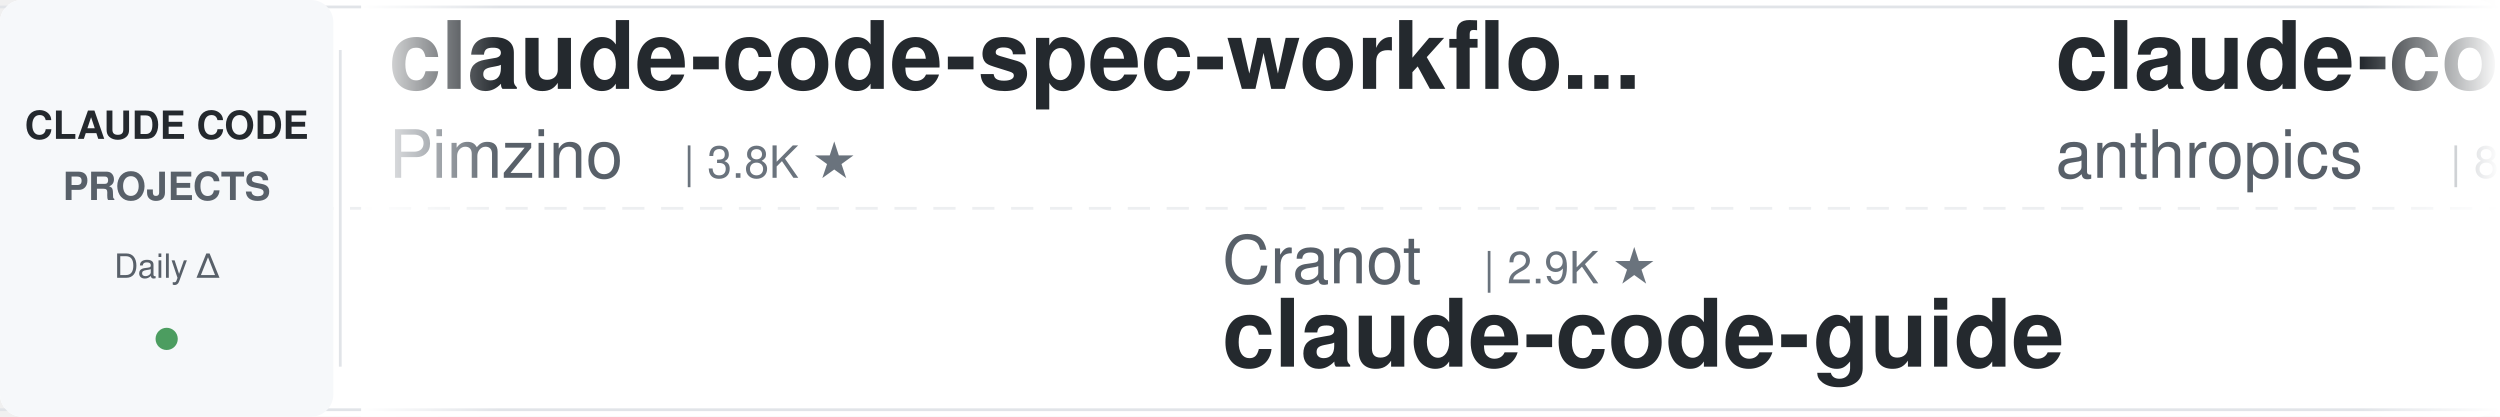
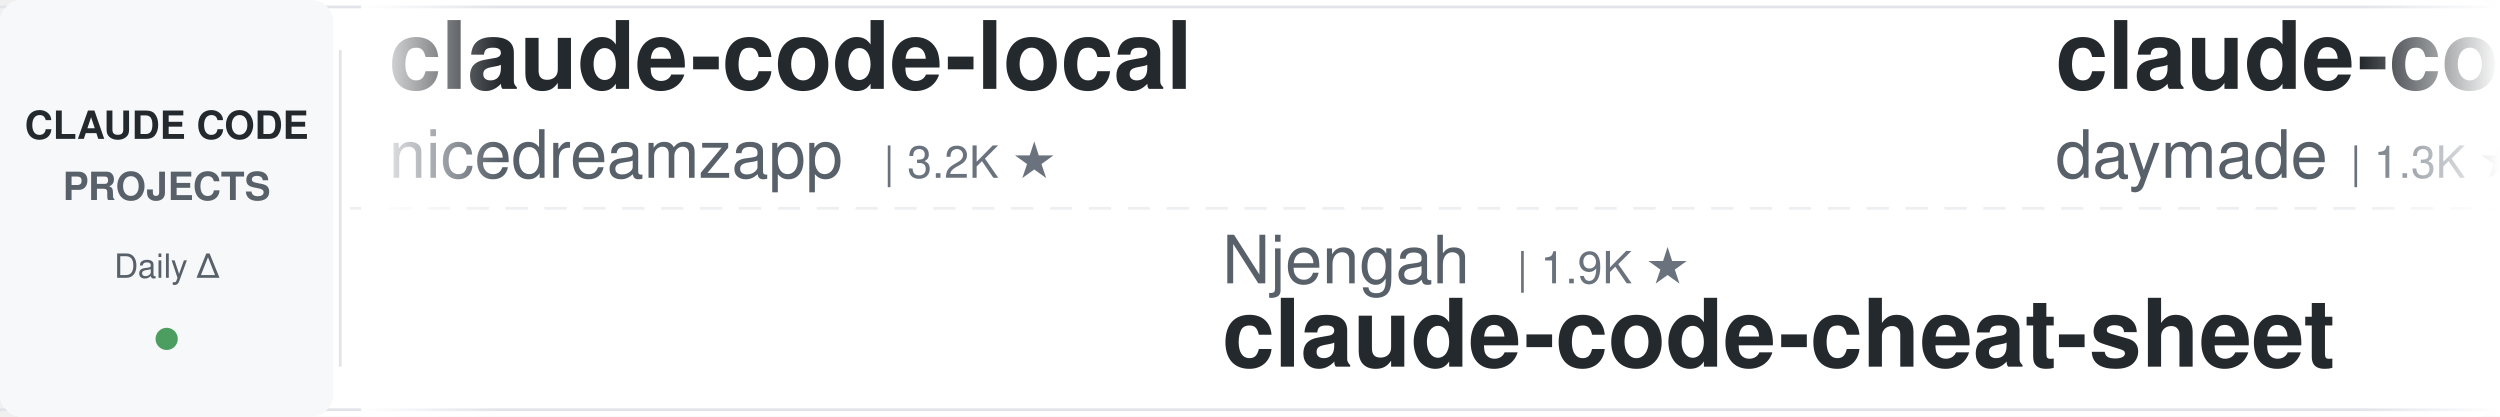
<svg xmlns="http://www.w3.org/2000/svg" width="900" height="150">
  <defs>
    <linearGradient id="leftFade" x1="0%" y1="0%" x2="100%" y2="0%">
      <stop offset="0%" style="stop-color:#ffffff;stop-opacity:1" />
      <stop offset="100%" style="stop-color:#ffffff;stop-opacity:0" />
    </linearGradient>
    <linearGradient id="rightFade" x1="0%" y1="0%" x2="100%" y2="0%">
      <stop offset="0%" style="stop-color:#ffffff;stop-opacity:0" />
      <stop offset="100%" style="stop-color:#ffffff;stop-opacity:1" />
    </linearGradient>
  </defs>
  <rect width="900" height="150" fill="#ffffff" rx="8" />
  <rect x="0" y="2" width="900" height="1" fill="#e1e4e8" />
  <rect x="0" y="147" width="900" height="1" fill="#e1e4e8" />
  <line x1="0" y1="75" x2="900" y2="75" stroke="#e1e4e8" stroke-width="1" stroke-dasharray="8 6" opacity="0.6" />
  <rect x="0" y="0" width="120" height="150" fill="#f6f8fa" rx="8" />
  <text x="60" y="50" font-family="-apple-system, BlinkMacSystemFont, 'Segoe UI', Helvetica, Arial, sans-serif" font-size="14" font-weight="600" fill="#24292e" text-anchor="middle">CLAUDE CODE</text>
  <text x="60" y="72" font-family="-apple-system, BlinkMacSystemFont, 'Segoe UI', Helvetica, Arial, sans-serif" font-size="14" font-weight="600" fill="#586069" text-anchor="middle">PROJECTS</text>
  <text x="60" y="100" font-family="-apple-system, BlinkMacSystemFont, 'Segoe UI', Helvetica, Arial, sans-serif" font-size="12" font-weight="500" fill="#586069" text-anchor="middle">Daily Δ</text>
  <circle cx="60" cy="122" r="4" fill="#22863a" opacity="0.8" />
  <rect x="122" y="18" width="1" height="114" fill="#e1e4e8" />
  <clipPath id="tickerClip">
    <rect x="130" y="0" width="770" height="150" />
  </clipPath>
  <g clip-path="url(#tickerClip)">
    <g id="tickerItems">
      <animateTransform attributeName="transform" attributeType="XML" type="translate" from="0 0" to="-3000 0" dur="54s" repeatCount="indefinite" />
      <g transform="translate(0, 0)">
-         <text x="140" y="32" font-family="-apple-system, BlinkMacSystemFont, 'Segoe UI', Helvetica, Arial, sans-serif" font-size="34" font-weight="600" fill="#24292e">claude-code-spec-workflo...</text>
-         <text x="140" y="64" font-family="-apple-system, BlinkMacSystemFont, 'Segoe UI', Helvetica, Arial, sans-serif" font-size="24" font-weight="400" fill="#586069">Pimzino</text>
-         <text x="246" y="64" font-family="-apple-system, BlinkMacSystemFont, 'Segoe UI', Helvetica, Arial, sans-serif" font-size="16" font-weight="500" fill="#6a737d">| 3.8K ★</text>
+         <text x="140" y="32" font-family="-apple-system, BlinkMacSystemFont, 'Segoe UI', Helvetica, Arial, sans-serif" font-size="34" font-weight="600" fill="#24292e">claude-code-local</text>
+         <text x="140" y="64" font-family="-apple-system, BlinkMacSystemFont, 'Segoe UI', Helvetica, Arial, sans-serif" font-size="24" font-weight="400" fill="#586069">nicedreamzapp</text>
+         <text x="318" y="64" font-family="-apple-system, BlinkMacSystemFont, 'Segoe UI', Helvetica, Arial, sans-serif" font-size="16" font-weight="500" fill="#6a737d">| 3.2K ★</text>
      </g>
      <g transform="translate(300, 0)">
-         <text x="140" y="102" font-family="-apple-system, BlinkMacSystemFont, 'Segoe UI', Helvetica, Arial, sans-serif" font-size="24" font-weight="400" fill="#586069">Cranot</text>
-         <text x="234" y="102" font-family="-apple-system, BlinkMacSystemFont, 'Segoe UI', Helvetica, Arial, sans-serif" font-size="16" font-weight="500" fill="#6a737d">| 2.9K ★</text>
-         <text x="140" y="132" font-family="-apple-system, BlinkMacSystemFont, 'Segoe UI', Helvetica, Arial, sans-serif" font-size="34" font-weight="600" fill="#24292e">claude-code-guide</text>
+         <text x="140" y="102" font-family="-apple-system, BlinkMacSystemFont, 'Segoe UI', Helvetica, Arial, sans-serif" font-size="24" font-weight="400" fill="#586069">Njengah</text>
+         <text x="246" y="102" font-family="-apple-system, BlinkMacSystemFont, 'Segoe UI', Helvetica, Arial, sans-serif" font-size="16" font-weight="500" fill="#6a737d">| 1.9K ★</text>
+         <text x="140" y="132" font-family="-apple-system, BlinkMacSystemFont, 'Segoe UI', Helvetica, Arial, sans-serif" font-size="34" font-weight="600" fill="#24292e">claude-code-cheat-sheet</text>
      </g>
      <g transform="translate(600, 0)">
-         <text x="140" y="32" font-family="-apple-system, BlinkMacSystemFont, 'Segoe UI', Helvetica, Arial, sans-serif" font-size="34" font-weight="600" fill="#24292e">claude-code-action</text>
-         <text x="140" y="64" font-family="-apple-system, BlinkMacSystemFont, 'Segoe UI', Helvetica, Arial, sans-serif" font-size="24" font-weight="400" fill="#586069">anthropics</text>
-         <text x="282" y="64" font-family="-apple-system, BlinkMacSystemFont, 'Segoe UI', Helvetica, Arial, sans-serif" font-size="16" font-weight="500" fill="#6a737d">| 8.5K ★</text>
+         <text x="140" y="32" font-family="-apple-system, BlinkMacSystemFont, 'Segoe UI', Helvetica, Arial, sans-serif" font-size="34" font-weight="600" fill="#24292e">claude-code-skills</text>
+         <text x="140" y="64" font-family="-apple-system, BlinkMacSystemFont, 'Segoe UI', Helvetica, Arial, sans-serif" font-size="24" font-weight="400" fill="#586069">daymade</text>
+         <text x="246" y="64" font-family="-apple-system, BlinkMacSystemFont, 'Segoe UI', Helvetica, Arial, sans-serif" font-size="16" font-weight="500" fill="#6a737d">| 1.3K ★</text>
      </g>
      <g transform="translate(900, 0)">
-         <text x="140" y="102" font-family="-apple-system, BlinkMacSystemFont, 'Segoe UI', Helvetica, Arial, sans-serif" font-size="24" font-weight="400" fill="#586069">lintsinghua</text>
-         <text x="294" y="102" font-family="-apple-system, BlinkMacSystemFont, 'Segoe UI', Helvetica, Arial, sans-serif" font-size="16" font-weight="500" fill="#6a737d">| 4.1K ★</text>
-         <text x="140" y="132" font-family="-apple-system, BlinkMacSystemFont, 'Segoe UI', Helvetica, Arial, sans-serif" font-size="34" font-weight="600" fill="#24292e">claude-code-book</text>
+         <text x="140" y="102" font-family="-apple-system, BlinkMacSystemFont, 'Segoe UI', Helvetica, Arial, sans-serif" font-size="24" font-weight="400" fill="#586069">edmund-io</text>
+         <text x="270" y="102" font-family="-apple-system, BlinkMacSystemFont, 'Segoe UI', Helvetica, Arial, sans-serif" font-size="16" font-weight="500" fill="#6a737d">| 1.5K ★</text>
+         <text x="140" y="132" font-family="-apple-system, BlinkMacSystemFont, 'Segoe UI', Helvetica, Arial, sans-serif" font-size="34" font-weight="600" fill="#24292e">edmunds-claude-code</text>
      </g>
      <g transform="translate(1200, 0)">
-         <text x="140" y="32" font-family="-apple-system, BlinkMacSystemFont, 'Segoe UI', Helvetica, Arial, sans-serif" font-size="34" font-weight="600" fill="#24292e">claude-code-analysis</text>
-         <text x="140" y="64" font-family="-apple-system, BlinkMacSystemFont, 'Segoe UI', Helvetica, Arial, sans-serif" font-size="24" font-weight="400" fill="#586069">liuup</text>
-         <text x="222" y="64" font-family="-apple-system, BlinkMacSystemFont, 'Segoe UI', Helvetica, Arial, sans-serif" font-size="16" font-weight="500" fill="#6a737d">| 3.7K ★</text>
+         <text x="140" y="32" font-family="-apple-system, BlinkMacSystemFont, 'Segoe UI', Helvetica, Arial, sans-serif" font-size="34" font-weight="600" fill="#24292e">claude-code-infrastructu...</text>
+         <text x="140" y="64" font-family="-apple-system, BlinkMacSystemFont, 'Segoe UI', Helvetica, Arial, sans-serif" font-size="24" font-weight="400" fill="#586069">diet103</text>
+         <text x="246" y="64" font-family="-apple-system, BlinkMacSystemFont, 'Segoe UI', Helvetica, Arial, sans-serif" font-size="16" font-weight="500" fill="#6a737d">| 10.0K ★</text>
      </g>
      <g transform="translate(1500, 0)">
-         <text x="140" y="102" font-family="-apple-system, BlinkMacSystemFont, 'Segoe UI', Helvetica, Arial, sans-serif" font-size="24" font-weight="400" fill="#586069">Windy3f3f3f3f</text>
-         <text x="318" y="102" font-family="-apple-system, BlinkMacSystemFont, 'Segoe UI', Helvetica, Arial, sans-serif" font-size="16" font-weight="500" fill="#6a737d">| 3.4K ★</text>
-         <text x="140" y="132" font-family="-apple-system, BlinkMacSystemFont, 'Segoe UI', Helvetica, Arial, sans-serif" font-size="34" font-weight="600" fill="#24292e">how-claude-code-works</text>
+         <text x="140" y="102" font-family="-apple-system, BlinkMacSystemFont, 'Segoe UI', Helvetica, Arial, sans-serif" font-size="24" font-weight="400" fill="#586069">Piebald-AI</text>
+         <text x="282" y="102" font-family="-apple-system, BlinkMacSystemFont, 'Segoe UI', Helvetica, Arial, sans-serif" font-size="16" font-weight="500" fill="#6a737d">| 12.2K ★</text>
+         <text x="140" y="132" font-family="-apple-system, BlinkMacSystemFont, 'Segoe UI', Helvetica, Arial, sans-serif" font-size="34" font-weight="600" fill="#24292e">claude-code-system-promp...</text>
      </g>
      <g transform="translate(1800, 0)">
-         <text x="140" y="32" font-family="-apple-system, BlinkMacSystemFont, 'Segoe UI', Helvetica, Arial, sans-serif" font-size="34" font-weight="600" fill="#24292e">claude-skills</text>
-         <text x="140" y="64" font-family="-apple-system, BlinkMacSystemFont, 'Segoe UI', Helvetica, Arial, sans-serif" font-size="24" font-weight="400" fill="#586069">alirezarezvani</text>
-         <text x="330" y="64" font-family="-apple-system, BlinkMacSystemFont, 'Segoe UI', Helvetica, Arial, sans-serif" font-size="16" font-weight="500" fill="#6a737d">| 24.0K ★</text>
+         <text x="140" y="32" font-family="-apple-system, BlinkMacSystemFont, 'Segoe UI', Helvetica, Arial, sans-serif" font-size="34" font-weight="600" fill="#24292e">everything-claude-code-z...</text>
+         <text x="140" y="64" font-family="-apple-system, BlinkMacSystemFont, 'Segoe UI', Helvetica, Arial, sans-serif" font-size="24" font-weight="400" fill="#586069">xu-xiang</text>
+         <text x="258" y="64" font-family="-apple-system, BlinkMacSystemFont, 'Segoe UI', Helvetica, Arial, sans-serif" font-size="16" font-weight="500" fill="#6a737d">| 1.8K ★</text>
      </g>
      <g transform="translate(2100, 0)">
-         <text x="140" y="102" font-family="-apple-system, BlinkMacSystemFont, 'Segoe UI', Helvetica, Arial, sans-serif" font-size="24" font-weight="400" fill="#586069">repowise-dev</text>
-         <text x="306" y="102" font-family="-apple-system, BlinkMacSystemFont, 'Segoe UI', Helvetica, Arial, sans-serif" font-size="16" font-weight="500" fill="#6a737d">| 1.2K ★</text>
-         <text x="140" y="132" font-family="-apple-system, BlinkMacSystemFont, 'Segoe UI', Helvetica, Arial, sans-serif" font-size="34" font-weight="600" fill="#24292e">claude-code-prompts</text>
+         <text x="140" y="102" font-family="-apple-system, BlinkMacSystemFont, 'Segoe UI', Helvetica, Arial, sans-serif" font-size="24" font-weight="400" fill="#586069">multica-ai</text>
+         <text x="282" y="102" font-family="-apple-system, BlinkMacSystemFont, 'Segoe UI', Helvetica, Arial, sans-serif" font-size="16" font-weight="500" fill="#6a737d">| 200.4K ★</text>
+         <text x="140" y="132" font-family="-apple-system, BlinkMacSystemFont, 'Segoe UI', Helvetica, Arial, sans-serif" font-size="34" font-weight="600" fill="#24292e">andrej-karpathy-skills</text>
      </g>
      <g transform="translate(2400, 0)">
-         <text x="140" y="32" font-family="-apple-system, BlinkMacSystemFont, 'Segoe UI', Helvetica, Arial, sans-serif" font-size="34" font-weight="600" fill="#24292e">ECC</text>
-         <text x="140" y="64" font-family="-apple-system, BlinkMacSystemFont, 'Segoe UI', Helvetica, Arial, sans-serif" font-size="24" font-weight="400" fill="#586069">affaan-m</text>
-         <text x="258" y="64" font-family="-apple-system, BlinkMacSystemFont, 'Segoe UI', Helvetica, Arial, sans-serif" font-size="16" font-weight="500" fill="#6a737d">| 238.4K ★</text>
+         <text x="140" y="32" font-family="-apple-system, BlinkMacSystemFont, 'Segoe UI', Helvetica, Arial, sans-serif" font-size="34" font-weight="600" fill="#24292e">claude-code-best-practic...</text>
+         <text x="140" y="64" font-family="-apple-system, BlinkMacSystemFont, 'Segoe UI', Helvetica, Arial, sans-serif" font-size="24" font-weight="400" fill="#586069">shanraisshan</text>
+         <text x="306" y="64" font-family="-apple-system, BlinkMacSystemFont, 'Segoe UI', Helvetica, Arial, sans-serif" font-size="16" font-weight="500" fill="#6a737d">| 64.1K ★</text>
      </g>
      <g transform="translate(2700, 0)">
-         <text x="140" y="102" font-family="-apple-system, BlinkMacSystemFont, 'Segoe UI', Helvetica, Arial, sans-serif" font-size="24" font-weight="400" fill="#586069">nicedreamzapp</text>
-         <text x="318" y="102" font-family="-apple-system, BlinkMacSystemFont, 'Segoe UI', Helvetica, Arial, sans-serif" font-size="16" font-weight="500" fill="#6a737d">| 3.2K ★</text>
-         <text x="140" y="132" font-family="-apple-system, BlinkMacSystemFont, 'Segoe UI', Helvetica, Arial, sans-serif" font-size="34" font-weight="600" fill="#24292e">claude-code-local</text>
+         <text x="140" y="102" font-family="-apple-system, BlinkMacSystemFont, 'Segoe UI', Helvetica, Arial, sans-serif" font-size="24" font-weight="400" fill="#586069">digitalsamba</text>
+         <text x="306" y="102" font-family="-apple-system, BlinkMacSystemFont, 'Segoe UI', Helvetica, Arial, sans-serif" font-size="16" font-weight="500" fill="#6a737d">| 1.9K ★</text>
+         <text x="140" y="132" font-family="-apple-system, BlinkMacSystemFont, 'Segoe UI', Helvetica, Arial, sans-serif" font-size="34" font-weight="600" fill="#24292e">claude-code-video-toolki...</text>
      </g>
      <g transform="translate(3000, 0)">
-         <text x="140" y="32" font-family="-apple-system, BlinkMacSystemFont, 'Segoe UI', Helvetica, Arial, sans-serif" font-size="34" font-weight="600" fill="#24292e">claude-code-spec-workflo...</text>
-         <text x="140" y="64" font-family="-apple-system, BlinkMacSystemFont, 'Segoe UI', Helvetica, Arial, sans-serif" font-size="24" font-weight="400" fill="#586069">Pimzino</text>
-         <text x="246" y="64" font-family="-apple-system, BlinkMacSystemFont, 'Segoe UI', Helvetica, Arial, sans-serif" font-size="16" font-weight="500" fill="#6a737d">| 3.8K ★</text>
+         <text x="140" y="32" font-family="-apple-system, BlinkMacSystemFont, 'Segoe UI', Helvetica, Arial, sans-serif" font-size="34" font-weight="600" fill="#24292e">claude-code-local</text>
+         <text x="140" y="64" font-family="-apple-system, BlinkMacSystemFont, 'Segoe UI', Helvetica, Arial, sans-serif" font-size="24" font-weight="400" fill="#586069">nicedreamzapp</text>
+         <text x="318" y="64" font-family="-apple-system, BlinkMacSystemFont, 'Segoe UI', Helvetica, Arial, sans-serif" font-size="16" font-weight="500" fill="#6a737d">| 3.2K ★</text>
      </g>
      <g transform="translate(3300, 0)">
-         <text x="140" y="102" font-family="-apple-system, BlinkMacSystemFont, 'Segoe UI', Helvetica, Arial, sans-serif" font-size="24" font-weight="400" fill="#586069">Cranot</text>
-         <text x="234" y="102" font-family="-apple-system, BlinkMacSystemFont, 'Segoe UI', Helvetica, Arial, sans-serif" font-size="16" font-weight="500" fill="#6a737d">| 2.9K ★</text>
-         <text x="140" y="132" font-family="-apple-system, BlinkMacSystemFont, 'Segoe UI', Helvetica, Arial, sans-serif" font-size="34" font-weight="600" fill="#24292e">claude-code-guide</text>
+         <text x="140" y="102" font-family="-apple-system, BlinkMacSystemFont, 'Segoe UI', Helvetica, Arial, sans-serif" font-size="24" font-weight="400" fill="#586069">Njengah</text>
+         <text x="246" y="102" font-family="-apple-system, BlinkMacSystemFont, 'Segoe UI', Helvetica, Arial, sans-serif" font-size="16" font-weight="500" fill="#6a737d">| 1.9K ★</text>
+         <text x="140" y="132" font-family="-apple-system, BlinkMacSystemFont, 'Segoe UI', Helvetica, Arial, sans-serif" font-size="34" font-weight="600" fill="#24292e">claude-code-cheat-sheet</text>
      </g>
      <g transform="translate(3600, 0)">
-         <text x="140" y="32" font-family="-apple-system, BlinkMacSystemFont, 'Segoe UI', Helvetica, Arial, sans-serif" font-size="34" font-weight="600" fill="#24292e">claude-code-action</text>
-         <text x="140" y="64" font-family="-apple-system, BlinkMacSystemFont, 'Segoe UI', Helvetica, Arial, sans-serif" font-size="24" font-weight="400" fill="#586069">anthropics</text>
-         <text x="282" y="64" font-family="-apple-system, BlinkMacSystemFont, 'Segoe UI', Helvetica, Arial, sans-serif" font-size="16" font-weight="500" fill="#6a737d">| 8.5K ★</text>
+         <text x="140" y="32" font-family="-apple-system, BlinkMacSystemFont, 'Segoe UI', Helvetica, Arial, sans-serif" font-size="34" font-weight="600" fill="#24292e">claude-code-skills</text>
+         <text x="140" y="64" font-family="-apple-system, BlinkMacSystemFont, 'Segoe UI', Helvetica, Arial, sans-serif" font-size="24" font-weight="400" fill="#586069">daymade</text>
+         <text x="246" y="64" font-family="-apple-system, BlinkMacSystemFont, 'Segoe UI', Helvetica, Arial, sans-serif" font-size="16" font-weight="500" fill="#6a737d">| 1.3K ★</text>
      </g>
      <g transform="translate(3900, 0)">
-         <text x="140" y="102" font-family="-apple-system, BlinkMacSystemFont, 'Segoe UI', Helvetica, Arial, sans-serif" font-size="24" font-weight="400" fill="#586069">lintsinghua</text>
-         <text x="294" y="102" font-family="-apple-system, BlinkMacSystemFont, 'Segoe UI', Helvetica, Arial, sans-serif" font-size="16" font-weight="500" fill="#6a737d">| 4.1K ★</text>
-         <text x="140" y="132" font-family="-apple-system, BlinkMacSystemFont, 'Segoe UI', Helvetica, Arial, sans-serif" font-size="34" font-weight="600" fill="#24292e">claude-code-book</text>
+         <text x="140" y="102" font-family="-apple-system, BlinkMacSystemFont, 'Segoe UI', Helvetica, Arial, sans-serif" font-size="24" font-weight="400" fill="#586069">edmund-io</text>
+         <text x="270" y="102" font-family="-apple-system, BlinkMacSystemFont, 'Segoe UI', Helvetica, Arial, sans-serif" font-size="16" font-weight="500" fill="#6a737d">| 1.5K ★</text>
+         <text x="140" y="132" font-family="-apple-system, BlinkMacSystemFont, 'Segoe UI', Helvetica, Arial, sans-serif" font-size="34" font-weight="600" fill="#24292e">edmunds-claude-code</text>
      </g>
    </g>
  </g>
  <rect x="130" y="0" width="50" height="150" fill="url(#leftFade)" />
  <rect x="850" y="0" width="50" height="150" fill="url(#rightFade)" />
</svg>
